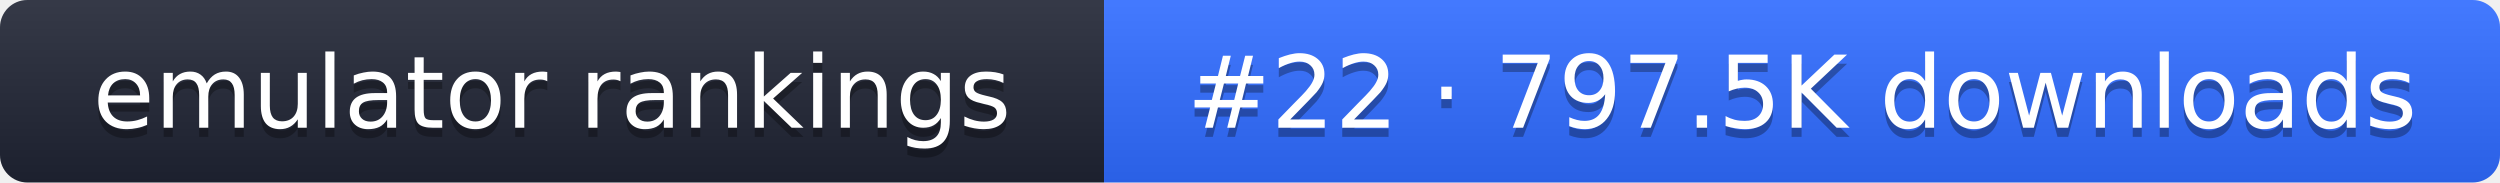
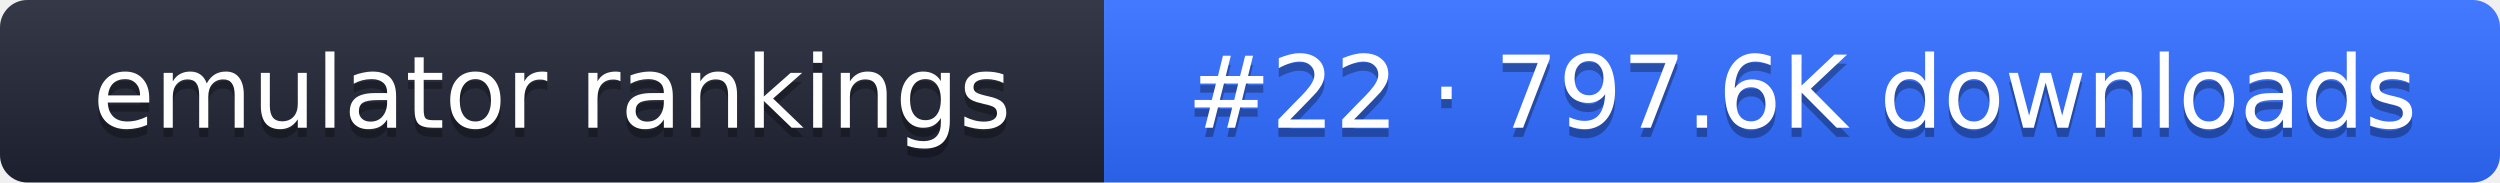
- <svg xmlns="http://www.w3.org/2000/svg" width="274" height="20" role="img" aria-label="emulator rankings: #22 · 797.5K downloads">
+ <svg xmlns="http://www.w3.org/2000/svg" width="274" height="20" role="img" aria-label="emulator rankings: #22 · 797.6K downloads">
  <linearGradient id="g" x2="0" y2="100%">
    <stop offset="0" stop-color="#fff" stop-opacity=".1" />
    <stop offset="1" stop-opacity=".1" />
  </linearGradient>
  <clipPath id="r">
    <rect width="274" height="20" rx="3" fill="#fff" />
  </clipPath>
  <g clip-path="url(#r)">
    <rect width="121" height="20" fill="#1f2433" />
    <rect x="121" width="153" height="20" fill="#2f6bff" />
    <rect width="274" height="20" fill="url(#g)" />
  </g>
  <g fill="#fff" text-anchor="middle" font-family="Verdana,DejaVu Sans,sans-serif" font-size="11">
    <text x="60.5" y="15" fill="#010101" fill-opacity=".3">emulator rankings</text>
    <text x="60.5" y="14">emulator rankings</text>
-     <text x="197.5" y="15" fill="#010101" fill-opacity=".3">#22 · 797.5K downloads</text>
-     <text x="197.5" y="14">#22 · 797.5K downloads</text>
+     <text x="197.5" y="15" fill="#010101" fill-opacity=".3">#22 · 797.6K downloads</text>
+     <text x="197.5" y="14">#22 · 797.6K downloads</text>
  </g>
</svg>
